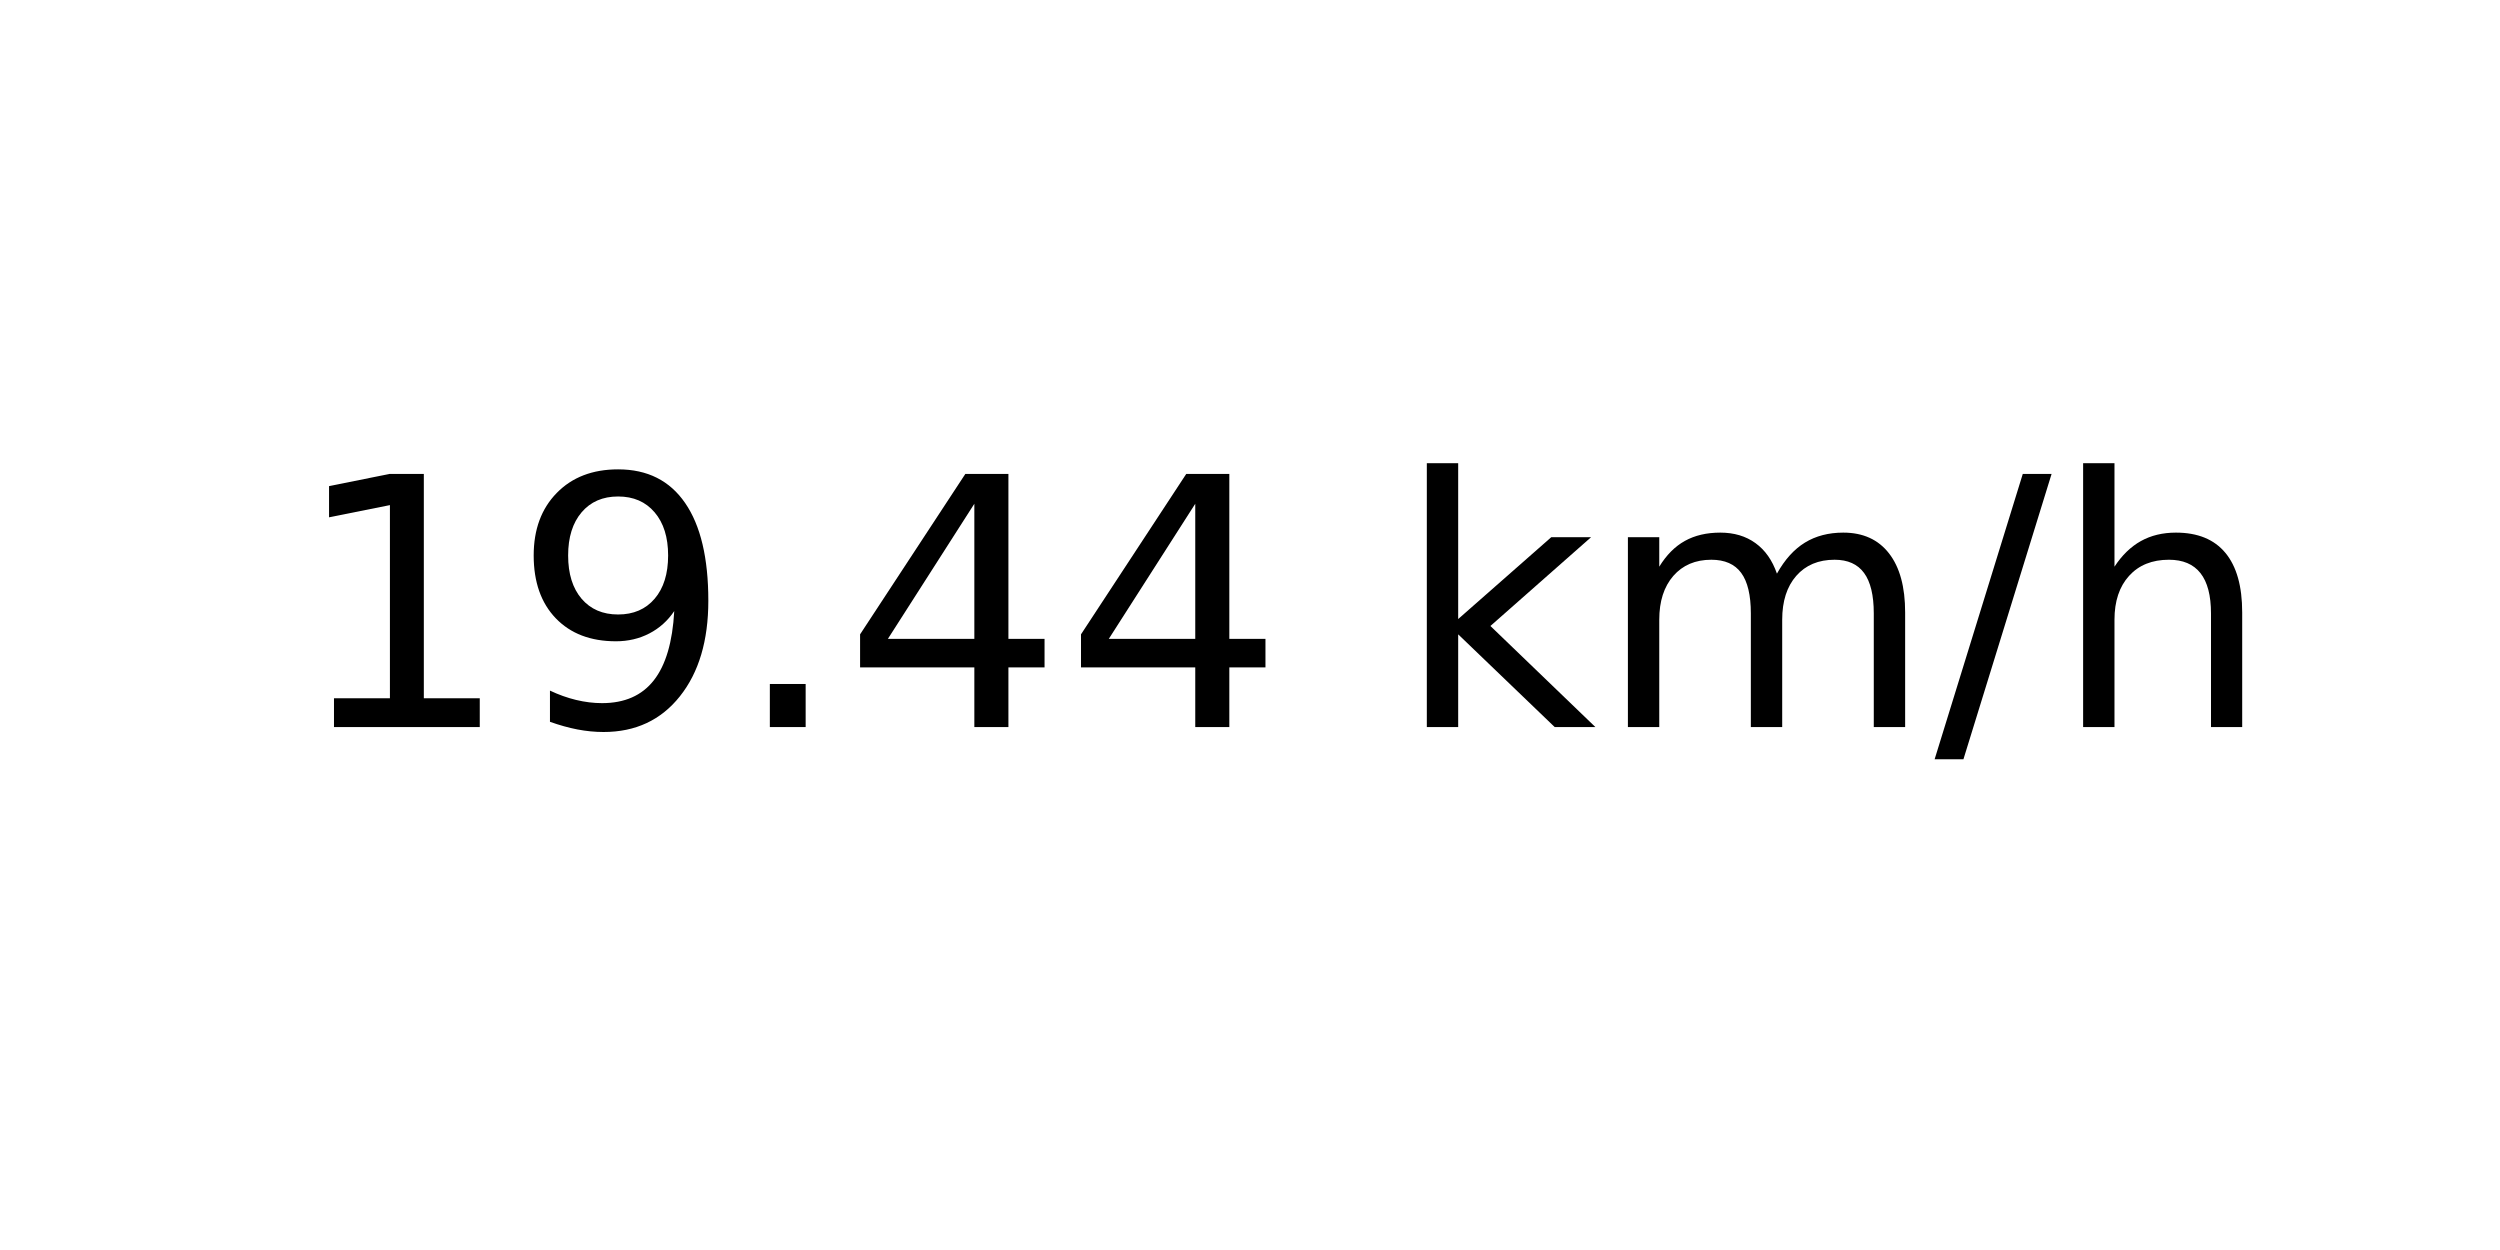
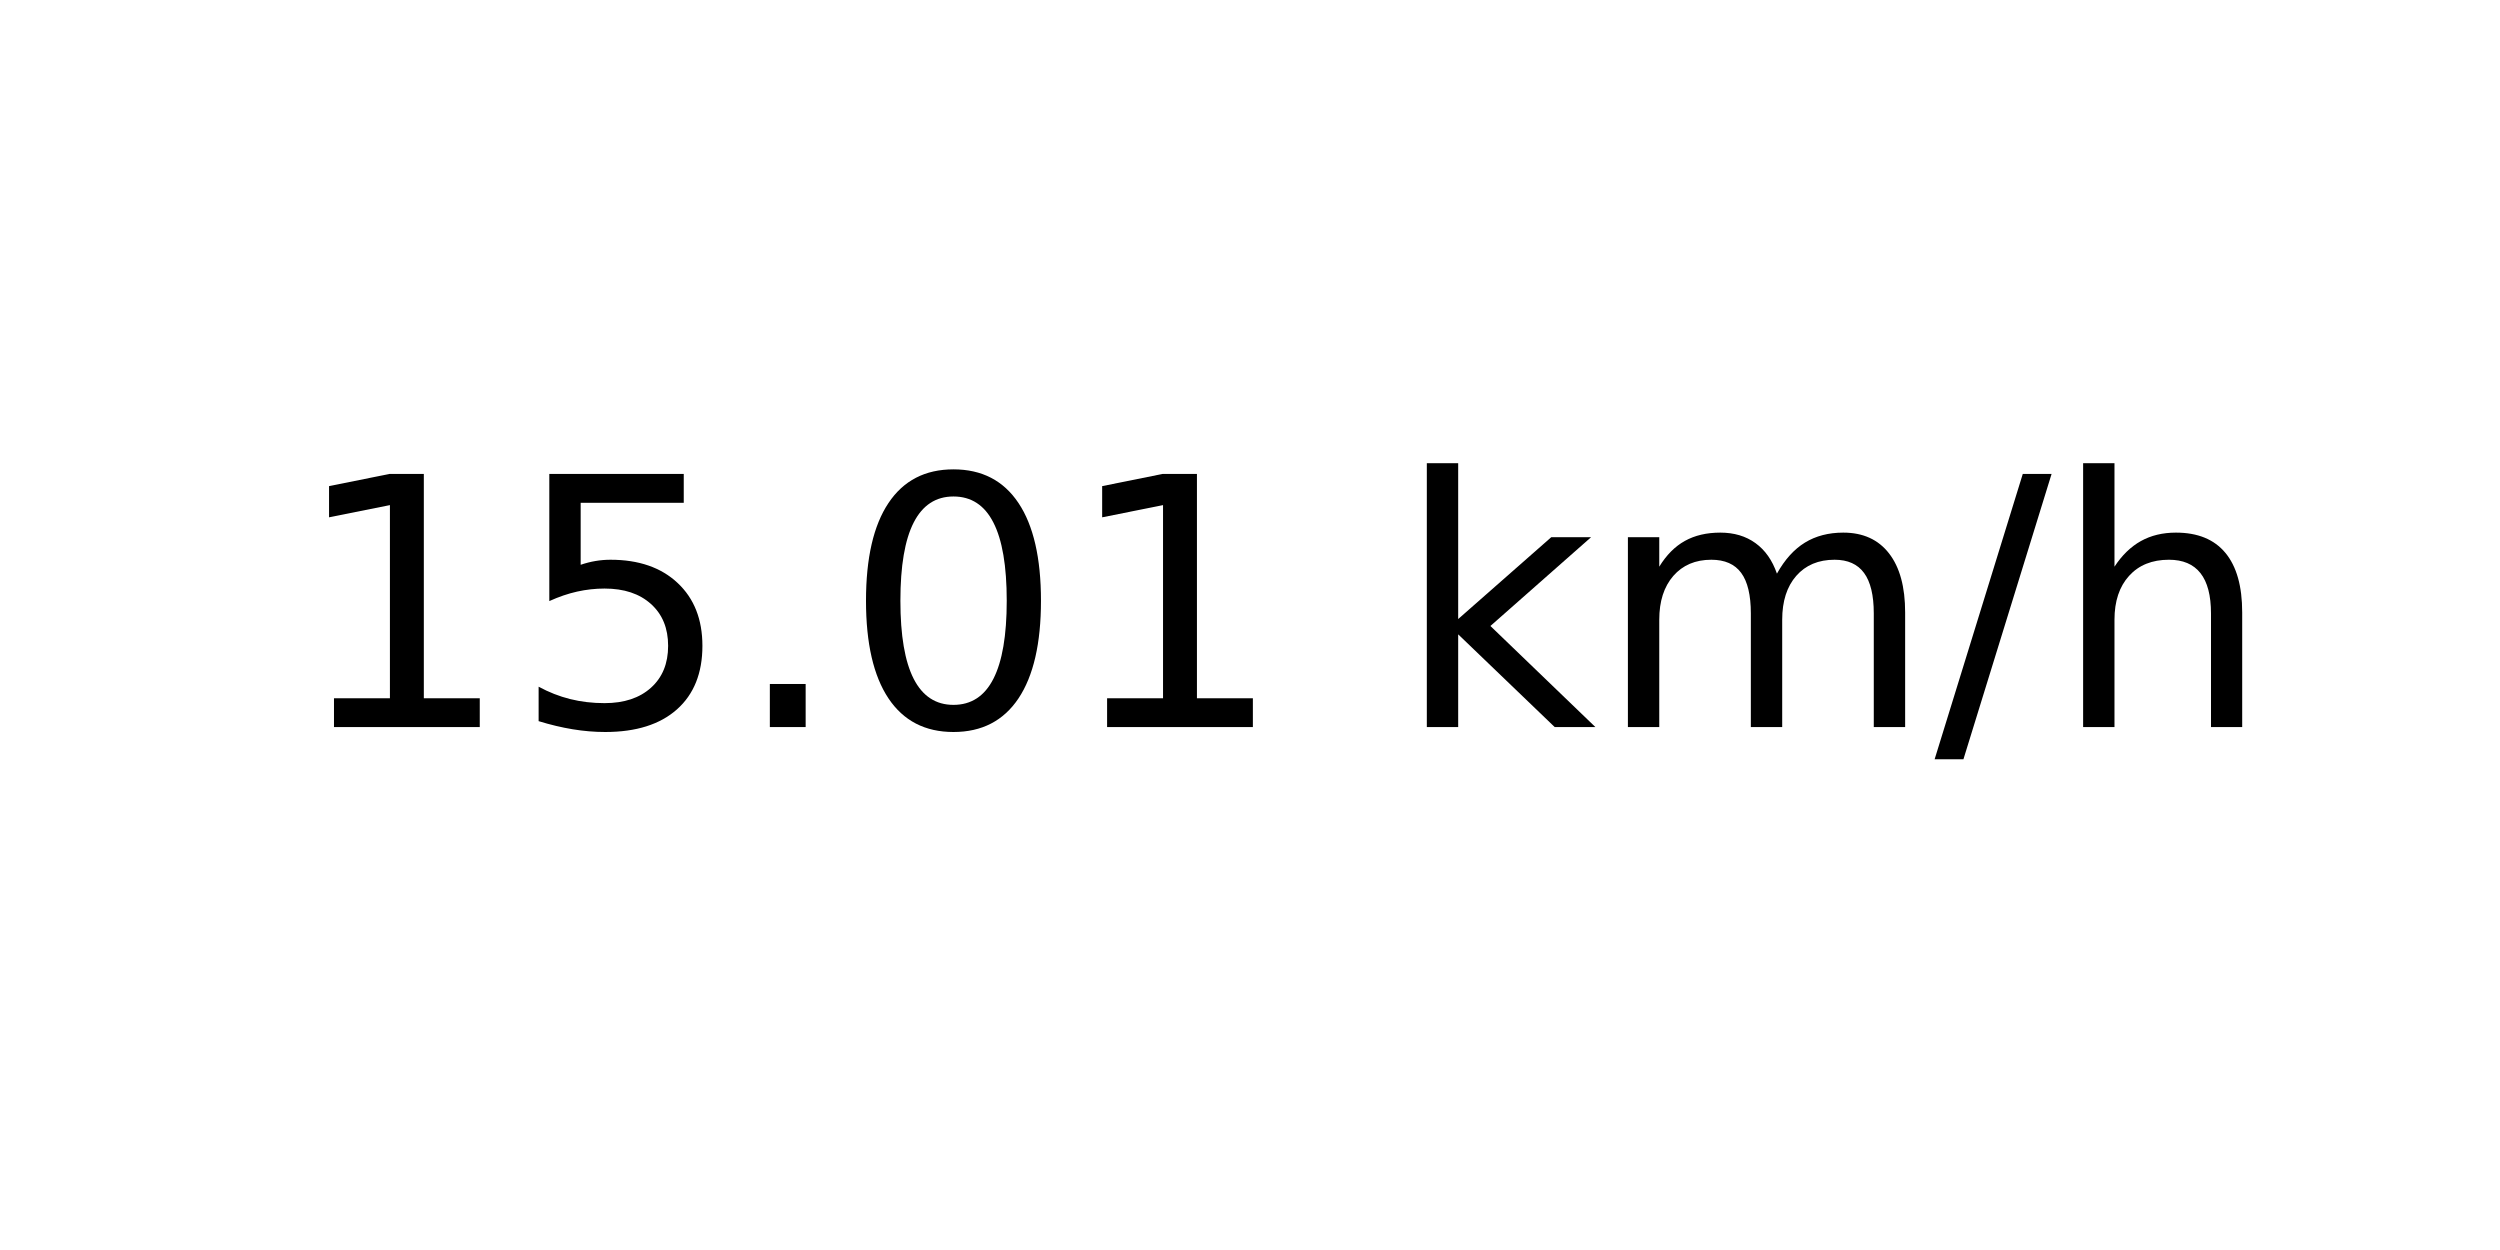
<svg xmlns="http://www.w3.org/2000/svg" xmlns:xlink="http://www.w3.org/1999/xlink" width="72pt" height="36pt" viewBox="0 0 72 36" version="1.1">
  <defs>
    <style type="text/css">*{stroke-linejoin: round; stroke-linecap: butt}</style>
  </defs>
  <g id="figure_1">
    <g id="axes_1">
      <g id="text_1">
        <g transform="translate(8.378125 20.93937) scale(0.1 -0.1)">
          <defs>
            <path id="DejaVuSans-31" d="M 794 531  L 1825 531  L 1825 4091  L 703 3866  L 703 4441  L 1819 4666  L 2450 4666  L 2450 531  L 3481 531  L 3481 0  L 794 0  L 794 531  z " transform="scale(0.015625)" />
-             <path id="DejaVuSans-39" d="M 703 97  L 703 672  Q 941 559 1184 500  Q 1428 441 1663 441  Q 2288 441 2617 861  Q 2947 1281 2994 2138  Q 2813 1869 2534 1725  Q 2256 1581 1919 1581  Q 1219 1581 811 2004  Q 403 2428 403 3163  Q 403 3881 828 4315  Q 1253 4750 1959 4750  Q 2769 4750 3195 4129  Q 3622 3509 3622 2328  Q 3622 1225 3098 567  Q 2575 -91 1691 -91  Q 1453 -91 1209 -44  Q 966 3 703 97  z M 1959 2075  Q 2384 2075 2632 2365  Q 2881 2656 2881 3163  Q 2881 3666 2632 3958  Q 2384 4250 1959 4250  Q 1534 4250 1286 3958  Q 1038 3666 1038 3163  Q 1038 2656 1286 2365  Q 1534 2075 1959 2075  z " transform="scale(0.015625)" />
+             <path id="DejaVuSans-35" d="M 691 4666  L 3169 4666  L 3169 4134  L 1269 4134  L 1269 2991  Q 1406 3038 1543 3061  Q 1681 3084 1819 3084  Q 2600 3084 3056 2656  Q 3513 2228 3513 1497  Q 3513 744 3044 326  Q 2575 -91 1722 -91  Q 1428 -91 1123 -41  Q 819 9 494 109  L 494 744  Q 775 591 1075 516  Q 1375 441 1709 441  Q 2250 441 2565 725  Q 2881 1009 2881 1497  Q 2881 1984 2565 2268  Q 2250 2553 1709 2553  Q 1456 2553 1204 2497  Q 953 2441 691 2322  L 691 4666  z " transform="scale(0.015625)" />
            <path id="DejaVuSans-2e" d="M 684 794  L 1344 794  L 1344 0  L 684 0  L 684 794  z " transform="scale(0.015625)" />
-             <path id="DejaVuSans-34" d="M 2419 4116  L 825 1625  L 2419 1625  L 2419 4116  z M 2253 4666  L 3047 4666  L 3047 1625  L 3713 1625  L 3713 1100  L 3047 1100  L 3047 0  L 2419 0  L 2419 1100  L 313 1100  L 313 1709  L 2253 4666  z " transform="scale(0.015625)" />
+             <path id="DejaVuSans-30" d="M 2034 4250  Q 1547 4250 1301 3770  Q 1056 3291 1056 2328  Q 1056 1369 1301 889  Q 1547 409 2034 409  Q 2525 409 2770 889  Q 3016 1369 3016 2328  Q 3016 3291 2770 3770  Q 2525 4250 2034 4250  z M 2034 4750  Q 2819 4750 3233 4129  Q 3647 3509 3647 2328  Q 3647 1150 3233 529  Q 2819 -91 2034 -91  Q 1250 -91 836 529  Q 422 1150 422 2328  Q 422 3509 836 4129  Q 1250 4750 2034 4750  z " transform="scale(0.015625)" />
            <path id="DejaVuSans-20" transform="scale(0.015625)" />
            <path id="DejaVuSans-6b" d="M 581 4863  L 1159 4863  L 1159 1991  L 2875 3500  L 3609 3500  L 1753 1863  L 3688 0  L 2938 0  L 1159 1709  L 1159 0  L 581 0  L 581 4863  z " transform="scale(0.015625)" />
            <path id="DejaVuSans-6d" d="M 3328 2828  Q 3544 3216 3844 3400  Q 4144 3584 4550 3584  Q 5097 3584 5394 3201  Q 5691 2819 5691 2113  L 5691 0  L 5113 0  L 5113 2094  Q 5113 2597 4934 2840  Q 4756 3084 4391 3084  Q 3944 3084 3684 2787  Q 3425 2491 3425 1978  L 3425 0  L 2847 0  L 2847 2094  Q 2847 2600 2669 2842  Q 2491 3084 2119 3084  Q 1678 3084 1418 2786  Q 1159 2488 1159 1978  L 1159 0  L 581 0  L 581 3500  L 1159 3500  L 1159 2956  Q 1356 3278 1631 3431  Q 1906 3584 2284 3584  Q 2666 3584 2933 3390  Q 3200 3197 3328 2828  z " transform="scale(0.015625)" />
            <path id="DejaVuSans-2f" d="M 1625 4666  L 2156 4666  L 531 -594  L 0 -594  L 1625 4666  z " transform="scale(0.015625)" />
            <path id="DejaVuSans-68" d="M 3513 2113  L 3513 0  L 2938 0  L 2938 2094  Q 2938 2591 2744 2837  Q 2550 3084 2163 3084  Q 1697 3084 1428 2787  Q 1159 2491 1159 1978  L 1159 0  L 581 0  L 581 4863  L 1159 4863  L 1159 2956  Q 1366 3272 1645 3428  Q 1925 3584 2291 3584  Q 2894 3584 3203 3211  Q 3513 2838 3513 2113  z " transform="scale(0.015625)" />
          </defs>
          <use xlink:href="#DejaVuSans-31" />
-           <use xlink:href="#DejaVuSans-39" x="63.623" />
+           <use xlink:href="#DejaVuSans-35" x="63.623" />
          <use xlink:href="#DejaVuSans-2e" x="127.246" />
-           <use xlink:href="#DejaVuSans-34" x="159.033" />
-           <use xlink:href="#DejaVuSans-34" x="222.656" />
+           <use xlink:href="#DejaVuSans-30" x="159.033" />
+           <use xlink:href="#DejaVuSans-31" x="222.656" />
          <use xlink:href="#DejaVuSans-20" x="286.279" />
          <use xlink:href="#DejaVuSans-6b" x="318.066" />
          <use xlink:href="#DejaVuSans-6d" x="375.977" />
          <use xlink:href="#DejaVuSans-2f" x="473.389" />
          <use xlink:href="#DejaVuSans-68" x="507.08" />
        </g>
      </g>
    </g>
  </g>
</svg>
